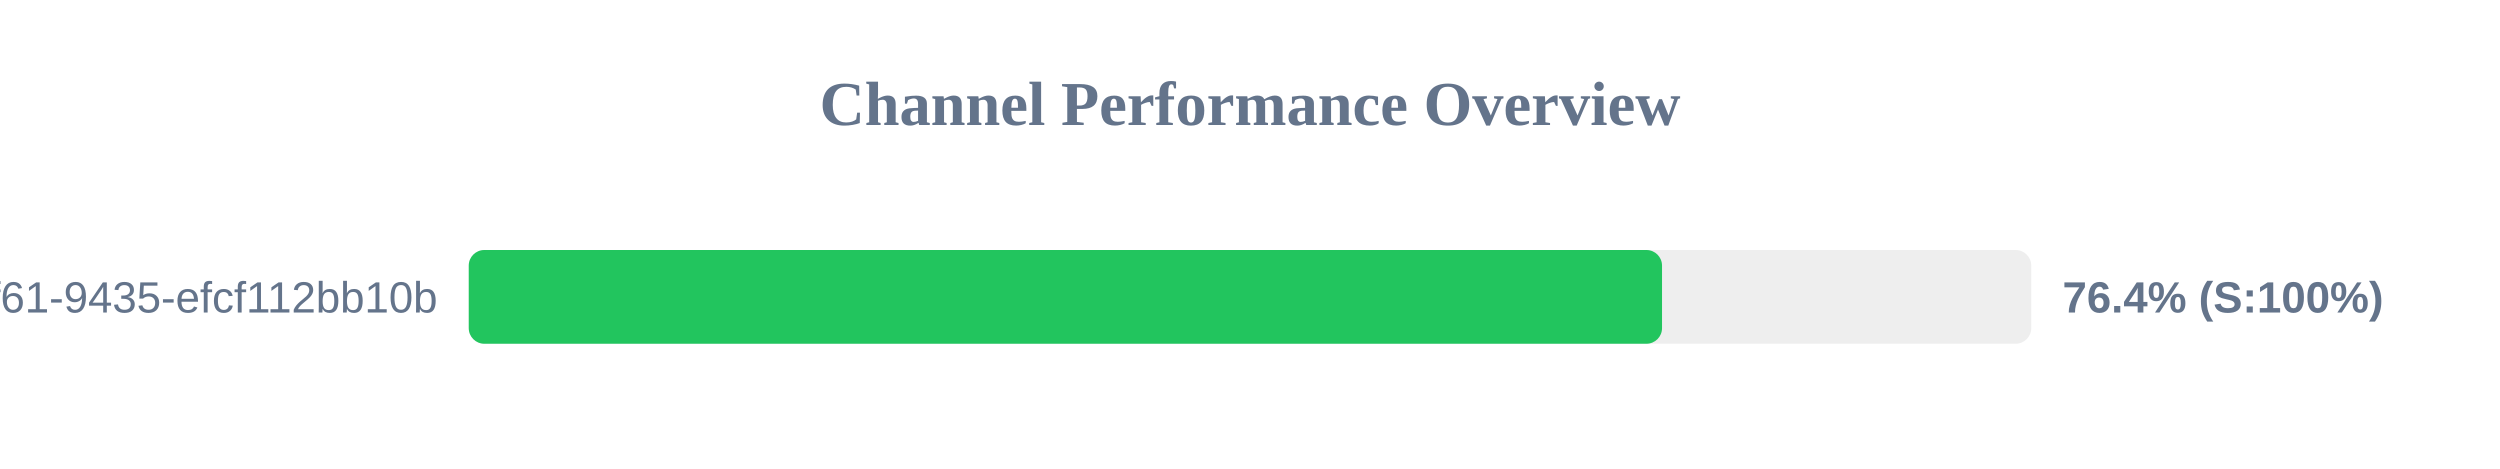
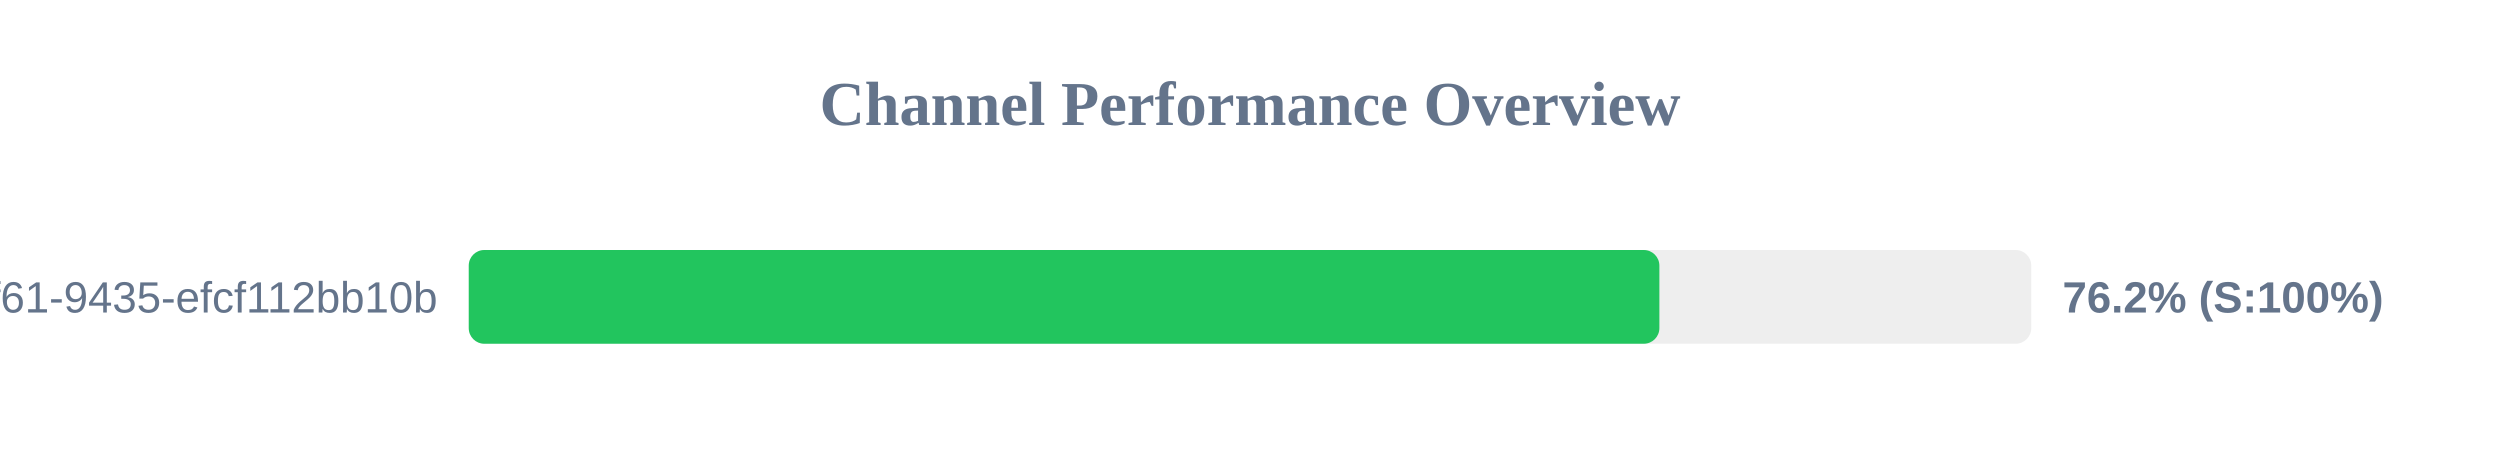
<svg xmlns="http://www.w3.org/2000/svg" width="800" height="150" version="1.1">
  <style>
        .row { font: 14px Arial; fill: #64748b; }
        .score { font: bold 14px Arial; fill: #64748b; }
    </style>
  <text x="400" y="40" text-anchor="middle" font-size="20px" font-weight="bold" fill="#64748b">Channel Performance Overview</text>
  <rect x="150" y="80" width="500" height="30" fill="#eee" rx="5" />
-   <rect x="150" y="80" width="381.85" height="30" fill="#22c55e" rx="5" />
+   <rect x="150" y="80" width="381.0" height="30" fill="#22c55e" rx="5" />
  <text x="140" y="100" text-anchor="end" class="row">?uuid=07c122ad-50b2-4f61-9435-efcf112bb10b</text>
-   <text x="660" y="100" text-anchor="start" class="score">76.4% (S:100%)</text>
+   <text x="660" y="100" text-anchor="start" class="score">76.2% (S:100%)</text>
</svg>
